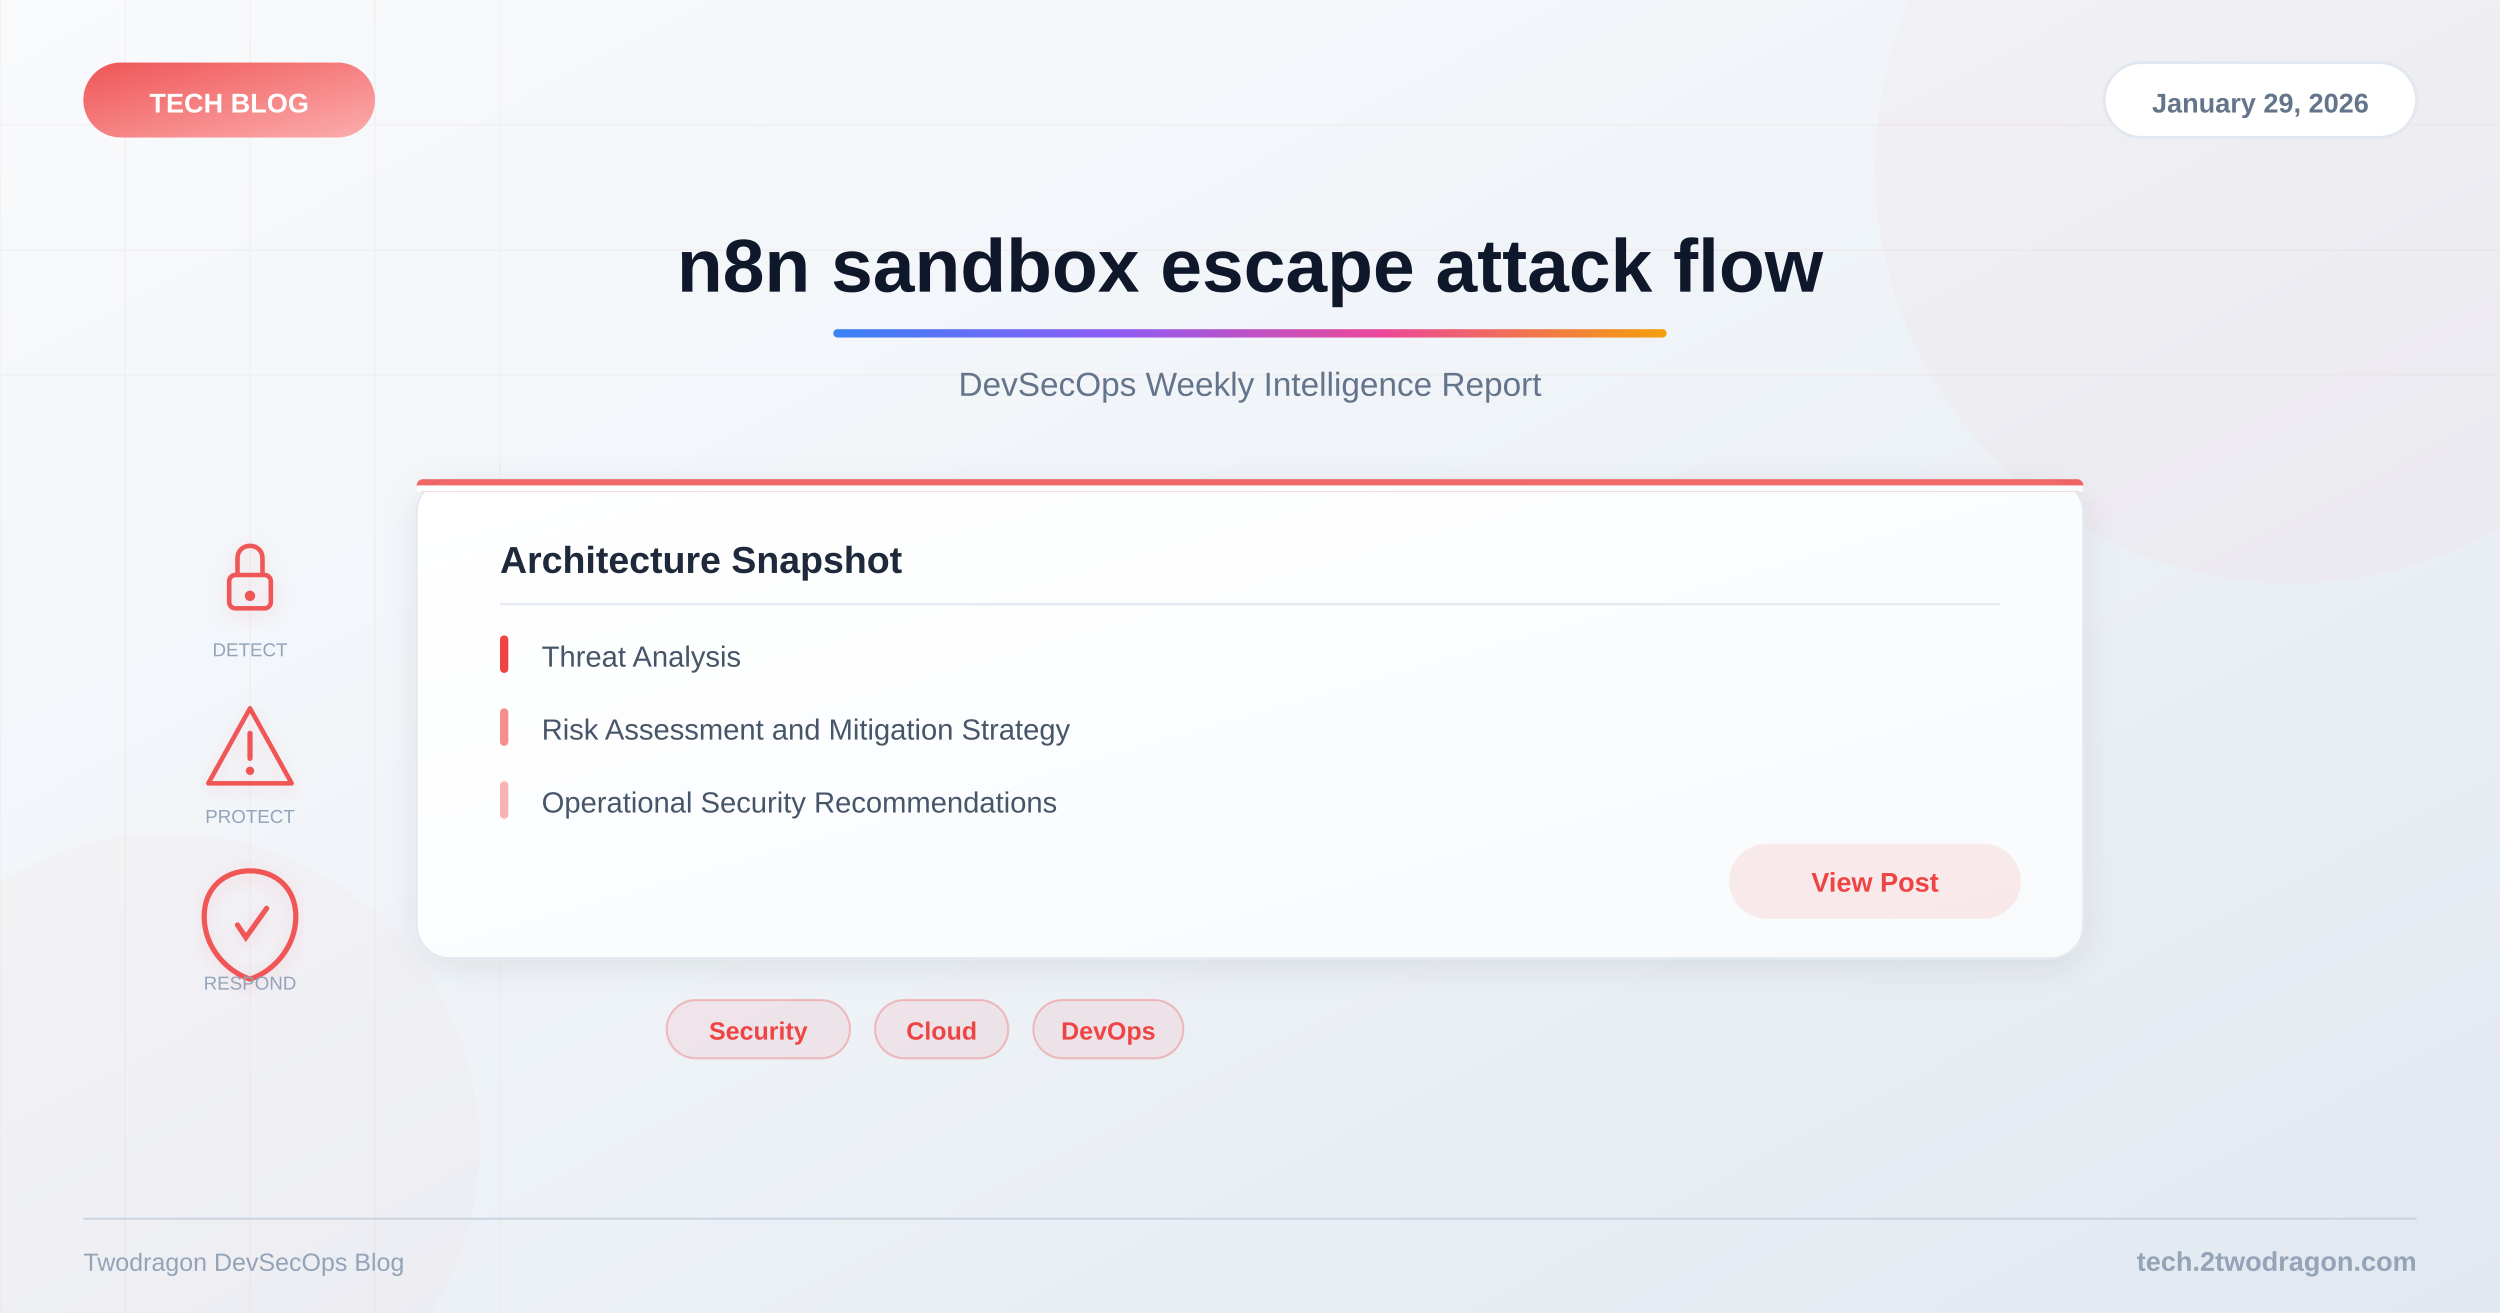
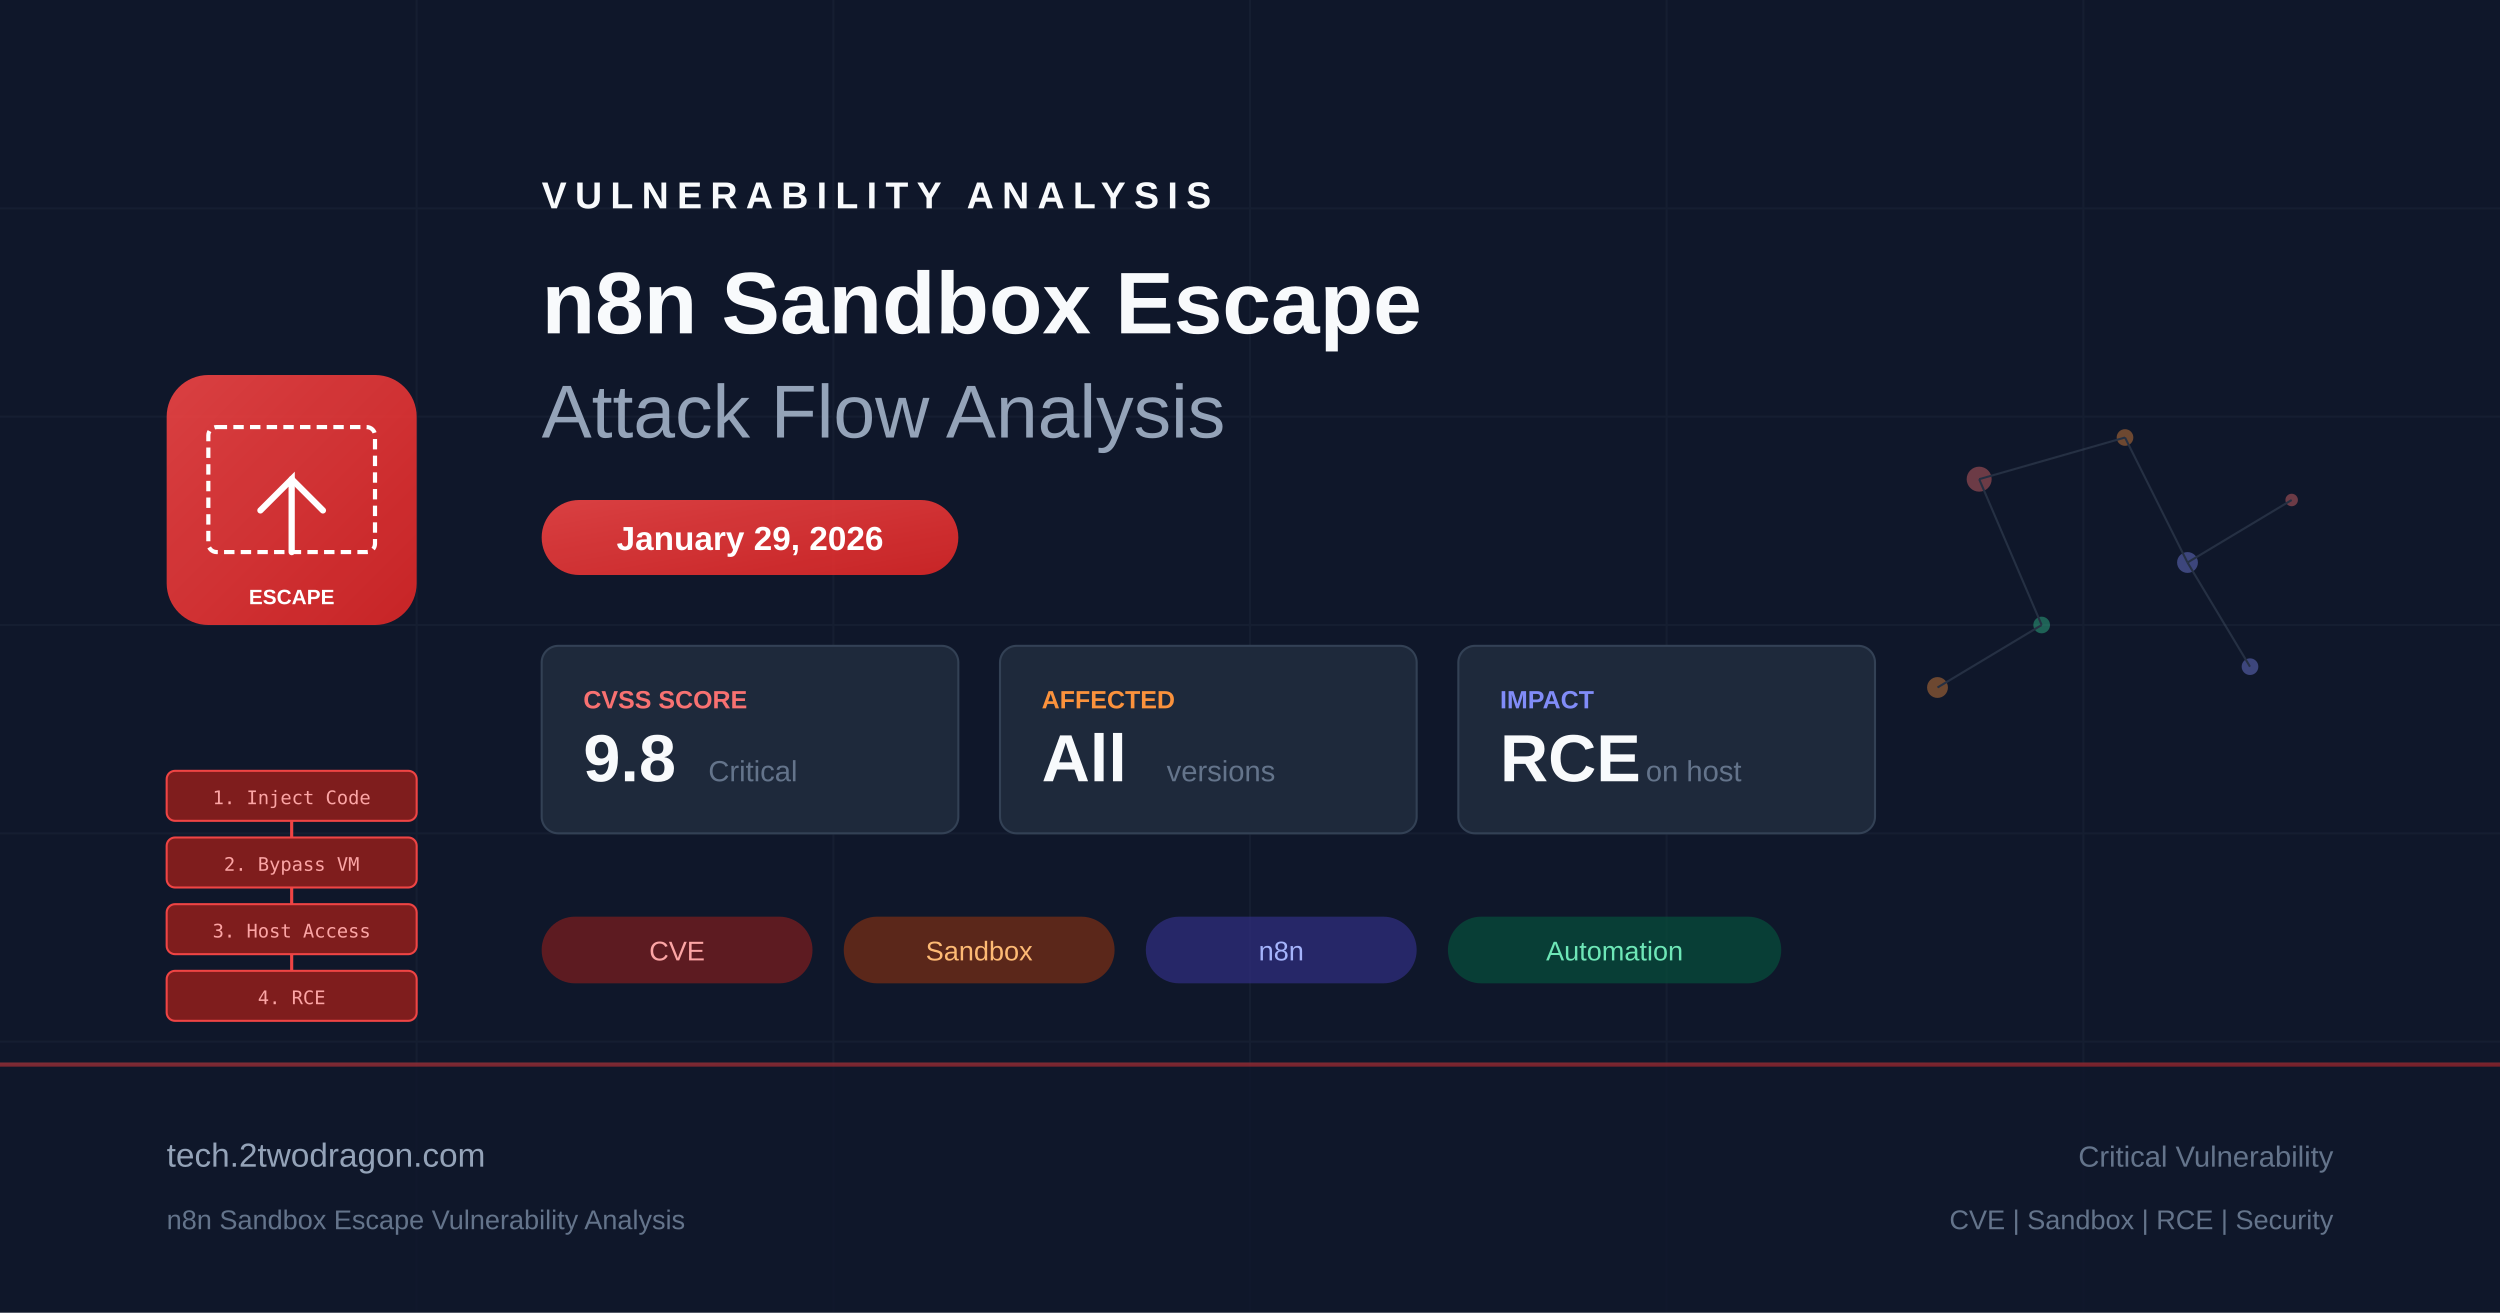
- <svg xmlns="http://www.w3.org/2000/svg" viewBox="0 0 1200 630">
+ <svg xmlns="http://www.w3.org/2000/svg" viewBox="0 0 1200 630" fill="none">
  <defs>
-     <linearGradient id="bg" x1="0%" y1="0%" x2="100%" y2="100%">
-       <stop offset="0%" style="stop-color:#f8fafc" />
-       <stop offset="40%" style="stop-color:#f1f5f9" />
-       <stop offset="100%" style="stop-color:#e2e8f0" />
+     <linearGradient id="bg" x1="0" y1="0" x2="1200" y2="630">
+       <stop offset="0%" stop-color="#0f172a" />
+       <stop offset="50%" stop-color="#1e293b" />
+       <stop offset="100%" stop-color="#0f172a" />
    </linearGradient>
-     <linearGradient id="accent" x1="0%" y1="0%" x2="100%" y2="0%">
-       <stop offset="0%" style="stop-color:#3b82f6" />
-       <stop offset="33%" style="stop-color:#8b5cf6" />
-       <stop offset="66%" style="stop-color:#ec4899" />
-       <stop offset="100%" style="stop-color:#f59e0b" />
+     <linearGradient id="accent" x1="0" y1="0" x2="1" y2="1">
+       <stop offset="0%" stop-color="#ef4444" />
+       <stop offset="100%" stop-color="#dc2626" />
    </linearGradient>
-     <linearGradient id="catGrad" x1="0%" y1="0%" x2="100%" y2="100%">
-       <stop offset="0%" style="stop-color:#ef4444" />
-       <stop offset="100%" style="stop-color:#fca5a5" />
-     </linearGradient>
-     <linearGradient id="cardBg" x1="0%" y1="0%" x2="100%" y2="100%">
-       <stop offset="0%" style="stop-color:#ffffff" />
-       <stop offset="100%" style="stop-color:#f8fafc" />
-     </linearGradient>
-     <filter id="shadow">
-       <feDropShadow dx="0" dy="4" stdDeviation="8" flood-color="#000" flood-opacity="0.08" />
-     </filter>
-     <filter id="iconShadow">
-       <feDropShadow dx="0" dy="2" stdDeviation="4" flood-color="#ef4444" flood-opacity="0.15" />
-     </filter>
  </defs>
  <rect width="1200" height="630" fill="url(#bg)" />
-   <g opacity="0.04">
-     <line x1="0" y1="0" x2="0" y2="630" stroke="#ef4444" stroke-width="1" />
-     <line x1="60" y1="0" x2="60" y2="630" stroke="#ef4444" stroke-width="1" />
-     <line x1="120" y1="0" x2="120" y2="630" stroke="#ef4444" stroke-width="1" />
-     <line x1="180" y1="0" x2="180" y2="630" stroke="#ef4444" stroke-width="1" />
-     <line x1="240" y1="0" x2="240" y2="630" stroke="#ef4444" stroke-width="1" />
-     <line x1="0" y1="60" x2="1200" y2="60" stroke="#ef4444" stroke-width="1" />
-     <line x1="0" y1="120" x2="1200" y2="120" stroke="#ef4444" stroke-width="1" />
-     <line x1="0" y1="180" x2="1200" y2="180" stroke="#ef4444" stroke-width="1" />
+   <g opacity="0.05" stroke="#94a3b8" stroke-width="1">
+     <line x1="0" y1="100" x2="1200" y2="100" />
+     <line x1="0" y1="200" x2="1200" y2="200" />
+     <line x1="0" y1="300" x2="1200" y2="300" />
+     <line x1="0" y1="400" x2="1200" y2="400" />
+     <line x1="0" y1="500" x2="1200" y2="500" />
+     <line x1="200" y1="0" x2="200" y2="630" />
+     <line x1="400" y1="0" x2="400" y2="630" />
+     <line x1="600" y1="0" x2="600" y2="630" />
+     <line x1="800" y1="0" x2="800" y2="630" />
+     <line x1="1000" y1="0" x2="1000" y2="630" />
  </g>
-   <circle cx="1100" cy="80" r="200" fill="#ef4444" opacity="0.03" />
-   <circle cx="80" cy="550" r="150" fill="#ef4444" opacity="0.02" />
-   <rect x="40" y="30" width="140" height="36" rx="18" fill="url(#catGrad)" opacity="0.9" />
-   <text x="110" y="54" font-family="Arial, sans-serif" font-size="13" font-weight="bold" fill="white" text-anchor="middle">TECH BLOG</text>
-   <rect x="1010" y="30" width="150" height="36" rx="18" fill="white" stroke="#e2e8f0" stroke-width="1.5" />
-   <text x="1085" y="54" font-family="Arial, sans-serif" font-size="13" font-weight="600" fill="#64748b" text-anchor="middle">January 29, 2026</text>
-   <text x="600" y="140" font-family="Arial, sans-serif" font-size="36" font-weight="bold" fill="#0f172a" text-anchor="middle">n8n sandbox escape attack flow</text>
-   <rect x="400" y="158" width="400" height="4" rx="2" fill="url(#accent)" />
-   <text x="600" y="190" font-family="Arial, sans-serif" font-size="16" fill="#64748b" text-anchor="middle">DevSecOps Weekly Intelligence Report</text>
-   <g filter="url(#iconShadow)">
-     <g opacity="0.9">
-       <g transform="translate(120,280)">
-         <rect x="-10" y="-4" width="20" height="16" rx="3" fill="none" stroke="#ef4444" stroke-width="2.2" />
-         <path d="M-6,-4 L-6,-12 C-6,-20 6,-20 6,-12 L6,-4" fill="none" stroke="#ef4444" stroke-width="2.2" />
-         <circle cx="0" cy="6" r="2.5" fill="#ef4444" />
-       </g>
-       <g transform="translate(120,360)">
-         <path d="M0,-20 L20,16 L-20,16 Z" fill="none" stroke="#ef4444" stroke-width="2.2" stroke-linejoin="round" />
-         <line x1="0" y1="-8" x2="0" y2="4" stroke="#ef4444" stroke-width="2.5" stroke-linecap="round" />
-         <circle cx="0" cy="10" r="2" fill="#ef4444" />
-       </g>
-       <g transform="translate(120,440)">
-         <path d="M0,-22 C12,-22 22,-14 22,0 C22,14 12,26 0,30 C-12,26 -22,14 -22,0 C-22,-14 -12,-22 0,-22Z" fill="none" stroke="#ef4444" stroke-width="2.5" />
-         <path d="M-6,4 L-2,10 L8,-4" fill="none" stroke="#ef4444" stroke-width="2.5" stroke-linecap="round" />
-       </g>
-     </g>
+   <g transform="translate(80, 180)">
+     <rect x="0" y="0" width="120" height="120" rx="20" fill="url(#accent)" opacity="0.9" />
+     <rect x="20" y="25" width="80" height="60" rx="4" fill="none" stroke="white" stroke-width="2" stroke-dasharray="5,3" />
+     <path d="M60 85 L60 50 L45 65" fill="none" stroke="white" stroke-width="3" stroke-linecap="round" />
+     <path d="M60 50 L75 65" fill="none" stroke="white" stroke-width="3" stroke-linecap="round" />
+     <text x="60" y="110" text-anchor="middle" fill="white" font-family="Arial, sans-serif" font-size="10" font-weight="bold">ESCAPE</text>
  </g>
-   <text x="120" y="315" font-family="Arial, sans-serif" font-size="9" fill="#94a3b8" text-anchor="middle">DETECT</text>
-   <text x="120" y="395" font-family="Arial, sans-serif" font-size="9" fill="#94a3b8" text-anchor="middle">PROTECT</text>
-   <text x="120" y="475" font-family="Arial, sans-serif" font-size="9" fill="#94a3b8" text-anchor="middle">RESPOND</text>
-   <rect x="200" y="230" width="800" height="230" rx="16" fill="url(#cardBg)" filter="url(#shadow)" stroke="#e2e8f0" stroke-width="1" />
-   <rect x="200" y="230" width="800" height="6" rx="3" fill="#ef4444" opacity="0.8" />
-   <rect x="200" y="233" width="800" height="3" fill="url(#cardBg)" />
-   <text x="240" y="275" font-family="Arial, sans-serif" font-size="18" font-weight="bold" fill="#1e293b">Architecture Snapshot</text>
-   <line x1="240" y1="290" x2="960" y2="290" stroke="#e2e8f0" stroke-width="1" />
-   <text x="260" y="320" font-family="Arial, sans-serif" font-size="14" fill="#475569">Threat Analysis</text>
-   <rect x="240" y="305" width="4" height="18" rx="2" fill="#ef4444" />
-   <text x="260" y="355" font-family="Arial, sans-serif" font-size="14" fill="#475569">Risk Assessment and Mitigation Strategy</text>
-   <rect x="240" y="340" width="4" height="18" rx="2" fill="#ef4444" opacity="0.6" />
-   <text x="260" y="390" font-family="Arial, sans-serif" font-size="14" fill="#475569">Operational Security Recommendations</text>
-   <rect x="240" y="375" width="4" height="18" rx="2" fill="#ef4444" opacity="0.4" />
-   <rect x="830" y="405" width="140" height="36" rx="18" fill="#ef4444" opacity="0.1" />
-   <text x="900" y="428" font-family="Arial, sans-serif" font-size="13" font-weight="600" fill="#ef4444" text-anchor="middle">View Post</text>
-   <rect x="320" y="480" width="88" height="28" rx="14" fill="#ef4444" fill-opacity="0.08" stroke="#ef4444" stroke-opacity="0.3" stroke-width="1" />
-   <text x="364" y="499" font-family="Arial, sans-serif" font-size="12" font-weight="600" fill="#ef4444" text-anchor="middle">Security</text>
-   <rect x="420" y="480" width="64" height="28" rx="14" fill="#ef4444" fill-opacity="0.08" stroke="#ef4444" stroke-opacity="0.3" stroke-width="1" />
-   <text x="452" y="499" font-family="Arial, sans-serif" font-size="12" font-weight="600" fill="#ef4444" text-anchor="middle">Cloud</text>
-   <rect x="496" y="480" width="72" height="28" rx="14" fill="#ef4444" fill-opacity="0.08" stroke="#ef4444" stroke-opacity="0.3" stroke-width="1" />
-   <text x="532" y="499" font-family="Arial, sans-serif" font-size="12" font-weight="600" fill="#ef4444" text-anchor="middle">DevOps</text>
-   <line x1="40" y1="585" x2="1160" y2="585" stroke="#cbd5e1" stroke-width="1" />
-   <text x="1160" y="610" font-family="Arial, sans-serif" font-size="13" font-weight="600" fill="#94a3b8" text-anchor="end">tech.2twodragon.com</text>
-   <text x="40" y="610" font-family="Arial, sans-serif" font-size="12" fill="#94a3b8">Twodragon DevSecOps Blog</text>
+   <g transform="translate(80, 370)">
+     <rect x="0" y="0" width="120" height="24" rx="4" fill="#7f1d1d" stroke="#ef4444" stroke-width="1" />
+     <text x="60" y="16" text-anchor="middle" fill="#fca5a5" font-family="monospace" font-size="9">1. Inject Code</text>
+     <path d="M60 24 L60 32" stroke="#ef4444" stroke-width="1.5" />
+     <rect x="0" y="32" width="120" height="24" rx="4" fill="#7f1d1d" stroke="#ef4444" stroke-width="1" />
+     <text x="60" y="48" text-anchor="middle" fill="#fca5a5" font-family="monospace" font-size="9">2. Bypass VM</text>
+     <path d="M60 56 L60 64" stroke="#ef4444" stroke-width="1.5" />
+     <rect x="0" y="64" width="120" height="24" rx="4" fill="#7f1d1d" stroke="#ef4444" stroke-width="1" />
+     <text x="60" y="80" text-anchor="middle" fill="#fca5a5" font-family="monospace" font-size="9">3. Host Access</text>
+     <path d="M60 88 L60 96" stroke="#ef4444" stroke-width="1.5" />
+     <rect x="0" y="96" width="120" height="24" rx="4" fill="#7f1d1d" stroke="#ef4444" stroke-width="1" />
+     <text x="60" y="112" text-anchor="middle" fill="#fca5a5" font-family="monospace" font-size="9">4. RCE</text>
+   </g>
+   <g transform="translate(260, 100)">
+     <text x="0" y="0" fill="#f8fafc" font-family="Arial, sans-serif" font-size="18" font-weight="bold" letter-spacing="4">VULNERABILITY ANALYSIS</text>
+     <text x="0" y="60" fill="#f8fafc" font-family="Arial, sans-serif" font-size="42" font-weight="bold">n8n Sandbox Escape</text>
+     <text x="0" y="110" fill="#94a3b8" font-family="Arial, sans-serif" font-size="36" font-weight="300">Attack Flow Analysis</text>
+   </g>
+   <rect x="260" y="240" width="200" height="36" rx="18" fill="url(#accent)" opacity="0.9" />
+   <text x="360" y="264" text-anchor="middle" fill="white" font-family="Arial, sans-serif" font-size="16" font-weight="bold">January 29, 2026</text>
+   <g transform="translate(260, 310)">
+     <rect x="0" y="0" width="200" height="90" rx="8" fill="#1e293b" stroke="#334155" stroke-width="1" />
+     <text x="20" y="30" fill="#f87171" font-family="Arial, sans-serif" font-size="12" font-weight="bold">CVSS SCORE</text>
+     <text x="20" y="65" fill="#f8fafc" font-family="Arial, sans-serif" font-size="32" font-weight="bold">9.8</text>
+     <text x="80" y="65" fill="#64748b" font-family="Arial, sans-serif" font-size="14">Critical</text>
+     <rect x="220" y="0" width="200" height="90" rx="8" fill="#1e293b" stroke="#334155" stroke-width="1" />
+     <text x="240" y="30" fill="#fb923c" font-family="Arial, sans-serif" font-size="12" font-weight="bold">AFFECTED</text>
+     <text x="240" y="65" fill="#f8fafc" font-family="Arial, sans-serif" font-size="32" font-weight="bold">All</text>
+     <text x="300" y="65" fill="#64748b" font-family="Arial, sans-serif" font-size="14">versions</text>
+     <rect x="440" y="0" width="200" height="90" rx="8" fill="#1e293b" stroke="#334155" stroke-width="1" />
+     <text x="460" y="30" fill="#818cf8" font-family="Arial, sans-serif" font-size="12" font-weight="bold">IMPACT</text>
+     <text x="460" y="65" fill="#f8fafc" font-family="Arial, sans-serif" font-size="32" font-weight="bold">RCE</text>
+     <text x="530" y="65" fill="#64748b" font-family="Arial, sans-serif" font-size="14">on host</text>
+   </g>
+   <g transform="translate(260, 440)">
+     <rect x="0" y="0" width="130" height="32" rx="16" fill="#7f1d1d" opacity="0.7" />
+     <text x="65" y="21" text-anchor="middle" fill="#fca5a5" font-family="Arial, sans-serif" font-size="13">CVE</text>
+     <rect x="145" y="0" width="130" height="32" rx="16" fill="#7c2d12" opacity="0.7" />
+     <text x="210" y="21" text-anchor="middle" fill="#fdba74" font-family="Arial, sans-serif" font-size="13">Sandbox</text>
+     <rect x="290" y="0" width="130" height="32" rx="16" fill="#312e81" opacity="0.7" />
+     <text x="355" y="21" text-anchor="middle" fill="#a5b4fc" font-family="Arial, sans-serif" font-size="13">n8n</text>
+     <rect x="435" y="0" width="160" height="32" rx="16" fill="#064e3b" opacity="0.7" />
+     <text x="515" y="21" text-anchor="middle" fill="#6ee7b7" font-family="Arial, sans-serif" font-size="13">Automation</text>
+   </g>
+   <g transform="translate(900, 180)" opacity="0.4">
+     <circle cx="50" cy="50" r="6" fill="#f87171" />
+     <circle cx="120" cy="30" r="4" fill="#fb923c" />
+     <circle cx="150" cy="90" r="5" fill="#818cf8" />
+     <circle cx="80" cy="120" r="4" fill="#34d399" />
+     <circle cx="200" cy="60" r="3" fill="#f87171" />
+     <circle cx="30" cy="150" r="5" fill="#fb923c" />
+     <circle cx="180" cy="140" r="4" fill="#818cf8" />
+     <line x1="50" y1="50" x2="120" y2="30" stroke="#475569" stroke-width="1" />
+     <line x1="50" y1="50" x2="80" y2="120" stroke="#475569" stroke-width="1" />
+     <line x1="120" y1="30" x2="150" y2="90" stroke="#475569" stroke-width="1" />
+     <line x1="150" y1="90" x2="200" y2="60" stroke="#475569" stroke-width="1" />
+     <line x1="80" y1="120" x2="30" y2="150" stroke="#475569" stroke-width="1" />
+     <line x1="150" y1="90" x2="180" y2="140" stroke="#475569" stroke-width="1" />
+   </g>
+   <rect x="0" y="510" width="1200" height="120" fill="#0f172a" opacity="0.8" />
+   <rect x="0" y="510" width="1200" height="2" fill="url(#accent)" opacity="0.5" />
+   <text x="80" y="560" fill="#94a3b8" font-family="Arial, sans-serif" font-size="16">tech.2twodragon.com</text>
+   <text x="80" y="590" fill="#64748b" font-family="Arial, sans-serif" font-size="13">n8n Sandbox Escape Vulnerability Analysis</text>
+   <text x="1120" y="560" text-anchor="end" fill="#64748b" font-family="Arial, sans-serif" font-size="14">Critical Vulnerability</text>
+   <text x="1120" y="590" text-anchor="end" fill="#64748b" font-family="Arial, sans-serif" font-size="13">CVE | Sandbox | RCE | Security</text>
</svg>
